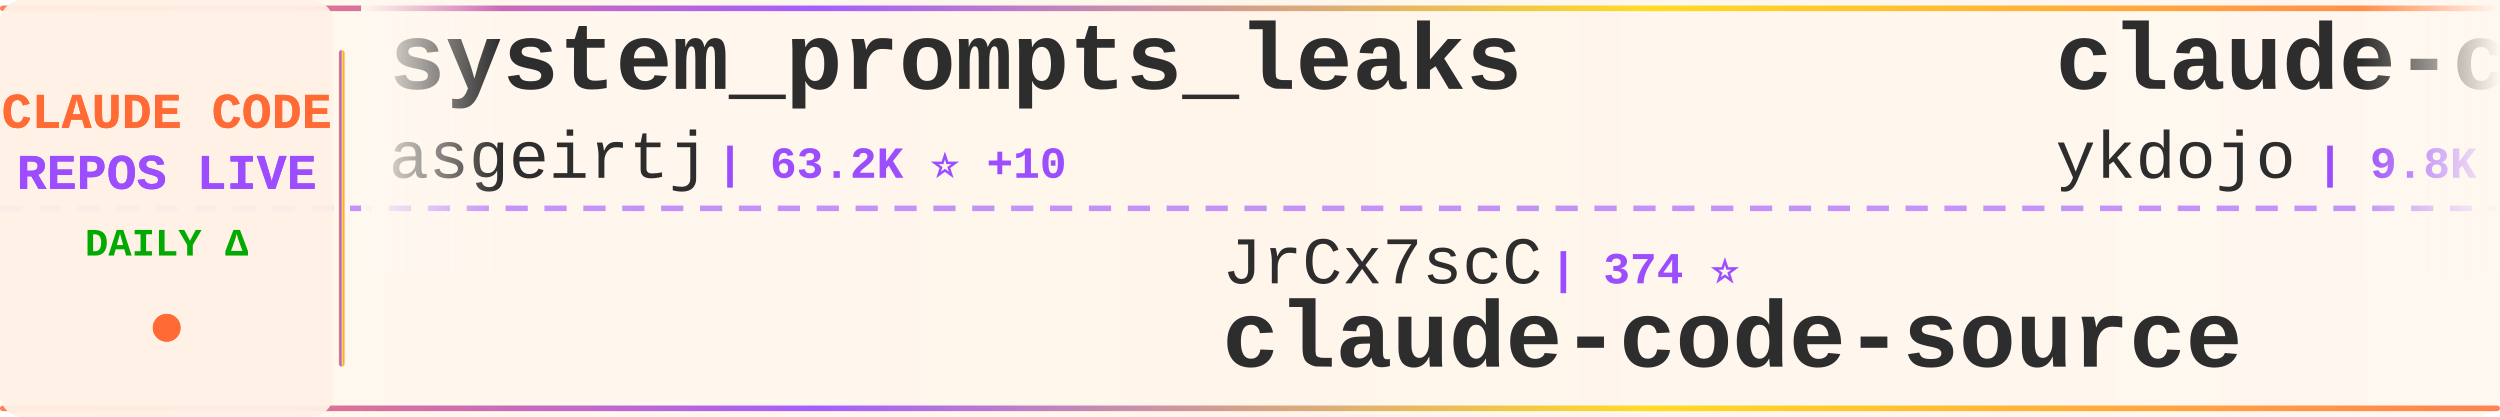
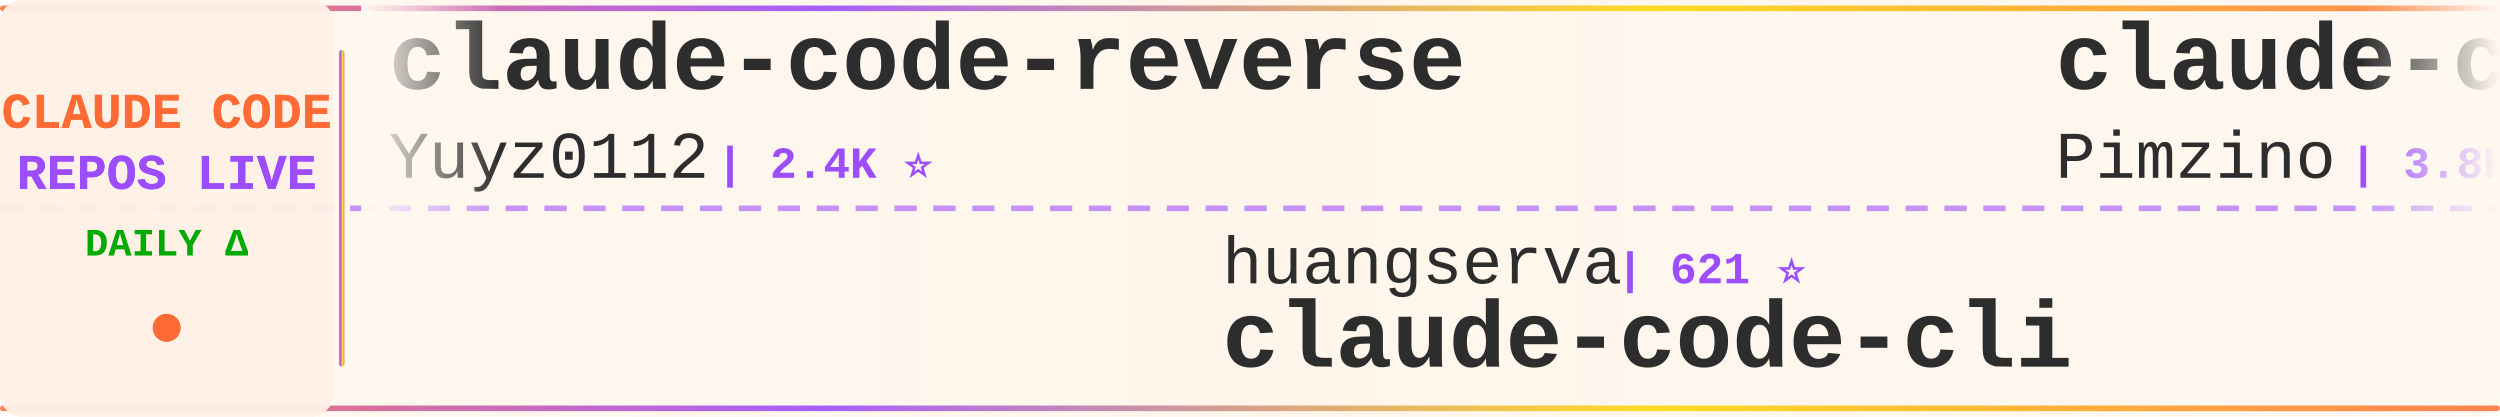
<svg xmlns="http://www.w3.org/2000/svg" width="900" height="150">
  <defs>
    <linearGradient id="tickerBg" x1="0%" y1="0%" x2="100%" y2="0%">
      <stop offset="0%" style="stop-color:#fff8f0;stop-opacity:0.98" />
      <stop offset="50%" style="stop-color:#fff5eb;stop-opacity:1" />
      <stop offset="100%" style="stop-color:#fff8f0;stop-opacity:0.98" />
    </linearGradient>
    <linearGradient id="borderGrad" x1="0%" y1="0%" x2="100%" y2="0%">
      <stop offset="0%" style="stop-color:#FF6B35;stop-opacity:0.85">
        <animate attributeName="stop-opacity" values="0.85;1;0.85" dur="2s" repeatCount="indefinite" />
      </stop>
      <stop offset="33%" style="stop-color:#9C4EFF;stop-opacity:0.9">
        <animate attributeName="stop-opacity" values="0.9;1;0.9" dur="2.2s" repeatCount="indefinite" />
      </stop>
      <stop offset="66%" style="stop-color:#FFD700;stop-opacity:0.85">
        <animate attributeName="stop-opacity" values="0.85;1;0.85" dur="1.8s" repeatCount="indefinite" />
      </stop>
      <stop offset="100%" style="stop-color:#FF6B35;stop-opacity:0.85">
        <animate attributeName="stop-opacity" values="0.85;1;0.85" dur="2s" repeatCount="indefinite" />
      </stop>
    </linearGradient>
    <filter id="textGlow">
      <feGaussianBlur stdDeviation="0.15" result="coloredBlur" />
      <feMerge>
        <feMergeNode in="coloredBlur" />
        <feMergeNode in="SourceGraphic" />
      </feMerge>
    </filter>
    <filter id="metricGlow">
      <feGaussianBlur stdDeviation="0.2" result="coloredBlur" />
      <feMerge>
        <feMergeNode in="coloredBlur" />
        <feMergeNode in="SourceGraphic" />
      </feMerge>
    </filter>
    <linearGradient id="leftFade" x1="0%" y1="0%" x2="100%" y2="0%">
      <stop offset="0%" style="stop-color:#fff8f0;stop-opacity:1" />
      <stop offset="100%" style="stop-color:#fff8f0;stop-opacity:0" />
    </linearGradient>
    <linearGradient id="rightFade" x1="0%" y1="0%" x2="100%" y2="0%">
      <stop offset="0%" style="stop-color:#fff8f0;stop-opacity:0" />
      <stop offset="100%" style="stop-color:#fff8f0;stop-opacity:1" />
    </linearGradient>
  </defs>
  <rect width="900" height="150" fill="url(#tickerBg)" rx="8" />
  <rect x="0" y="2" width="900" height="2" fill="url(#borderGrad)" rx="1" />
  <rect x="0" y="146" width="900" height="2" fill="url(#borderGrad)" rx="1" />
  <line x1="0" y1="75" x2="900" y2="75" stroke="#9C4EFF" stroke-width="2" stroke-dasharray="8 6" opacity="0.6" />
  <rect x="0" y="0" width="120" height="150" fill="#fff0e6" opacity="0.95" rx="8" />
  <text x="60" y="46" font-family="'Courier New', monospace" font-size="18" font-weight="bold" fill="#FF6B35" text-anchor="middle" filter="url(#textGlow)">
    CLAUDE CODE
  </text>
  <text x="60" y="68" font-family="'Courier New', monospace" font-size="18" font-weight="bold" fill="#9C4EFF" text-anchor="middle" filter="url(#textGlow)">
    REPOS LIVE
  </text>
  <text x="60" y="92" font-family="'Courier New', monospace" font-size="14" font-weight="bold" fill="#00aa00" text-anchor="middle">
    DAILY Δ
  </text>
  <circle cx="60" cy="118" r="5" fill="#FF6B35" filter="url(#metricGlow)">
    <animate attributeName="r" values="4;6;4" dur="1.5s" repeatCount="indefinite" />
    <animate attributeName="opacity" values="0.6;1;0.6" dur="1.5s" repeatCount="indefinite" />
  </circle>
  <rect x="122" y="18" width="2" height="114" fill="url(#borderGrad)" rx="1" />
  <clipPath id="tickerClip">
    <rect x="130" y="0" width="770" height="150" />
  </clipPath>
  <g clip-path="url(#tickerClip)">
    <g id="tickerItems">
      <animateTransform attributeName="transform" attributeType="XML" type="translate" from="0 0" to="-3000 0" dur="54s" repeatCount="indefinite" />
      <g transform="translate(0, 0)">
-         <text x="140" y="32" font-family="'Courier New', monospace" font-size="34" font-weight="bold" fill="#2d2d2d">system_prompts_leaks</text>
-         <text x="140" y="64" font-family="'Courier New', monospace" font-size="24" font-weight="normal" fill="#2d2d2d" opacity="1.0">asgeirtj</text>
-         <text x="258" y="64" font-family="'Courier New', monospace" font-size="16" font-weight="bold" fill="#9C4EFF"> | 63.2K ⭐ +10</text>
+         <text x="140" y="32" font-family="'Courier New', monospace" font-size="34" font-weight="bold" fill="#2d2d2d">claude-code-reverse</text>
+         <text x="140" y="64" font-family="'Courier New', monospace" font-size="24" font-weight="normal" fill="#2d2d2d" opacity="1.0">Yuyz0112</text>
+         <text x="258" y="64" font-family="'Courier New', monospace" font-size="16" font-weight="bold" fill="#9C4EFF"> | 2.4K ⭐</text>
      </g>
      <g transform="translate(300, 0)">
-         <text x="140" y="102" font-family="'Courier New', monospace" font-size="24" font-weight="normal" fill="#2d2d2d" opacity="1.0">JrCx7scC</text>
-         <text x="258" y="102" font-family="'Courier New', monospace" font-size="16" font-weight="bold" fill="#9C4EFF"> | 374 ⭐</text>
-         <text x="140" y="132" font-family="'Courier New', monospace" font-size="34" font-weight="bold" fill="#2d2d2d">claude-code-source</text>
+         <text x="140" y="102" font-family="'Courier New', monospace" font-size="24" font-weight="normal" fill="#2d2d2d" opacity="1.0">huangserva</text>
+         <text x="282" y="102" font-family="'Courier New', monospace" font-size="16" font-weight="bold" fill="#9C4EFF"> | 621 ⭐</text>
+         <text x="140" y="132" font-family="'Courier New', monospace" font-size="34" font-weight="bold" fill="#2d2d2d">claude-code-cli</text>
      </g>
      <g transform="translate(600, 0)">
-         <text x="140" y="32" font-family="'Courier New', monospace" font-size="34" font-weight="bold" fill="#2d2d2d">claude-code-tips</text>
-         <text x="140" y="64" font-family="'Courier New', monospace" font-size="24" font-weight="normal" fill="#2d2d2d" opacity="1.0">ykdojo</text>
-         <text x="234" y="64" font-family="'Courier New', monospace" font-size="16" font-weight="bold" fill="#9C4EFF"> | 9.8K ⭐ +1</text>
+         <text x="140" y="32" font-family="'Courier New', monospace" font-size="34" font-weight="bold" fill="#2d2d2d">claude-code-spec-workflo...</text>
+         <text x="140" y="64" font-family="'Courier New', monospace" font-size="24" font-weight="normal" fill="#2d2d2d" opacity="1.0">Pimzino</text>
+         <text x="246" y="64" font-family="'Courier New', monospace" font-size="16" font-weight="bold" fill="#9C4EFF"> | 3.8K ⭐</text>
      </g>
      <g transform="translate(900, 0)">
-         <text x="140" y="102" font-family="'Courier New', monospace" font-size="24" font-weight="normal" fill="#2d2d2d" opacity="1.0">1rgs</text>
-         <text x="210" y="102" font-family="'Courier New', monospace" font-size="16" font-weight="bold" fill="#9C4EFF"> | 3.7K ⭐ +1</text>
-         <text x="140" y="132" font-family="'Courier New', monospace" font-size="34" font-weight="bold" fill="#2d2d2d">claude-code-proxy</text>
+         <text x="140" y="102" font-family="'Courier New', monospace" font-size="24" font-weight="normal" fill="#2d2d2d" opacity="1.0">RichardAtCT</text>
+         <text x="294" y="102" font-family="'Courier New', monospace" font-size="16" font-weight="bold" fill="#9C4EFF"> | 2.8K ⭐ +1</text>
+         <text x="140" y="132" font-family="'Courier New', monospace" font-size="34" font-weight="bold" fill="#2d2d2d">claude-code-telegram</text>
      </g>
      <g transform="translate(1200, 0)">
-         <text x="140" y="32" font-family="'Courier New', monospace" font-size="34" font-weight="bold" fill="#2d2d2d">awesome-claude-code-suba...</text>
-         <text x="140" y="64" font-family="'Courier New', monospace" font-size="24" font-weight="normal" fill="#2d2d2d" opacity="1.0">VoltAgent</text>
-         <text x="270" y="64" font-family="'Courier New', monospace" font-size="16" font-weight="bold" fill="#9C4EFF"> | 24.5K ⭐ +4</text>
+         <text x="140" y="32" font-family="'Courier New', monospace" font-size="34" font-weight="bold" fill="#2d2d2d">pi-vs-claude-code</text>
+         <text x="140" y="64" font-family="'Courier New', monospace" font-size="24" font-weight="normal" fill="#2d2d2d" opacity="1.0">disler</text>
+         <text x="234" y="64" font-family="'Courier New', monospace" font-size="16" font-weight="bold" fill="#9C4EFF"> | 1.6K ⭐</text>
      </g>
      <g transform="translate(1500, 0)">
-         <text x="140" y="102" font-family="'Courier New', monospace" font-size="24" font-weight="normal" fill="#2d2d2d" opacity="1.0">Maciek-roboblog</text>
-         <text x="342" y="102" font-family="'Courier New', monospace" font-size="16" font-weight="bold" fill="#9C4EFF"> | 8.6K ⭐</text>
-         <text x="140" y="132" font-family="'Courier New', monospace" font-size="34" font-weight="bold" fill="#2d2d2d">Claude-Code-Usage-Monito...</text>
+         <text x="140" y="102" font-family="'Courier New', monospace" font-size="24" font-weight="normal" fill="#2d2d2d" opacity="1.0">anthropics</text>
+         <text x="282" y="102" font-family="'Courier New', monospace" font-size="16" font-weight="bold" fill="#9C4EFF"> | 170.4K ⭐ +27</text>
+         <text x="140" y="132" font-family="'Courier New', monospace" font-size="34" font-weight="bold" fill="#2d2d2d">skills</text>
      </g>
      <g transform="translate(1800, 0)">
-         <text x="140" y="32" font-family="'Courier New', monospace" font-size="34" font-weight="bold" fill="#2d2d2d">Claude-Code-Source-Study</text>
-         <text x="140" y="64" font-family="'Courier New', monospace" font-size="24" font-weight="normal" fill="#2d2d2d" opacity="1.0">luyao618</text>
-         <text x="258" y="64" font-family="'Courier New', monospace" font-size="16" font-weight="bold" fill="#9C4EFF"> | 1.7K ⭐ +1</text>
+         <text x="140" y="32" font-family="'Courier New', monospace" font-size="34" font-weight="bold" fill="#2d2d2d">Claude-code</text>
+         <text x="140" y="64" font-family="'Courier New', monospace" font-size="24" font-weight="normal" fill="#2d2d2d" opacity="1.0">zstmfhy</text>
+         <text x="246" y="64" font-family="'Courier New', monospace" font-size="16" font-weight="bold" fill="#9C4EFF"> | 190 ⭐</text>
      </g>
      <g transform="translate(2100, 0)">
-         <text x="140" y="102" font-family="'Courier New', monospace" font-size="24" font-weight="normal" fill="#2d2d2d" opacity="1.0">pengchengneo</text>
-         <text x="306" y="102" font-family="'Courier New', monospace" font-size="16" font-weight="bold" fill="#9C4EFF"> | 1.8K ⭐ +1</text>
-         <text x="140" y="132" font-family="'Courier New', monospace" font-size="34" font-weight="bold" fill="#2d2d2d">Claude-Code</text>
+         <text x="140" y="102" font-family="'Courier New', monospace" font-size="24" font-weight="normal" fill="#2d2d2d" opacity="1.0">rohitg00</text>
+         <text x="258" y="102" font-family="'Courier New', monospace" font-size="16" font-weight="bold" fill="#9C4EFF"> | 2.5K ⭐</text>
+         <text x="140" y="132" font-family="'Courier New', monospace" font-size="34" font-weight="bold" fill="#2d2d2d">awesome-claude-code-tool...</text>
      </g>
      <g transform="translate(2400, 0)">
-         <text x="140" y="32" font-family="'Courier New', monospace" font-size="34" font-weight="bold" fill="#2d2d2d">claude-code-webui</text>
-         <text x="140" y="64" font-family="'Courier New', monospace" font-size="24" font-weight="normal" fill="#2d2d2d" opacity="1.0">sugyan</text>
-         <text x="234" y="64" font-family="'Courier New', monospace" font-size="16" font-weight="bold" fill="#9C4EFF"> | 1.1K ⭐</text>
+         <text x="140" y="32" font-family="'Courier New', monospace" font-size="34" font-weight="bold" fill="#2d2d2d">arcads-claude-code</text>
+         <text x="140" y="64" font-family="'Courier New', monospace" font-size="24" font-weight="normal" fill="#2d2d2d" opacity="1.0">krusemediallc</text>
+         <text x="318" y="64" font-family="'Courier New', monospace" font-size="16" font-weight="bold" fill="#9C4EFF"> | 1.3K ⭐ +11</text>
      </g>
      <g transform="translate(2700, 0)">
-         <text x="140" y="102" font-family="'Courier New', monospace" font-size="24" font-weight="normal" fill="#2d2d2d" opacity="1.0">ponponon</text>
-         <text x="258" y="102" font-family="'Courier New', monospace" font-size="16" font-weight="bold" fill="#9C4EFF"> | 2.3K ⭐</text>
-         <text x="140" y="132" font-family="'Courier New', monospace" font-size="34" font-weight="bold" fill="#2d2d2d">claude_code_src</text>
+         <text x="140" y="102" font-family="'Courier New', monospace" font-size="24" font-weight="normal" fill="#2d2d2d" opacity="1.0">OneRedOak</text>
+         <text x="270" y="102" font-family="'Courier New', monospace" font-size="16" font-weight="bold" fill="#9C4EFF"> | 3.9K ⭐</text>
+         <text x="140" y="132" font-family="'Courier New', monospace" font-size="34" font-weight="bold" fill="#2d2d2d">claude-code-workflows</text>
      </g>
      <g transform="translate(3000, 0)">
-         <text x="140" y="32" font-family="'Courier New', monospace" font-size="34" font-weight="bold" fill="#2d2d2d">system_prompts_leaks</text>
-         <text x="140" y="64" font-family="'Courier New', monospace" font-size="24" font-weight="normal" fill="#2d2d2d" opacity="1.0">asgeirtj</text>
-         <text x="258" y="64" font-family="'Courier New', monospace" font-size="16" font-weight="bold" fill="#9C4EFF"> | 63.2K ⭐ +10</text>
+         <text x="140" y="32" font-family="'Courier New', monospace" font-size="34" font-weight="bold" fill="#2d2d2d">claude-code-reverse</text>
+         <text x="140" y="64" font-family="'Courier New', monospace" font-size="24" font-weight="normal" fill="#2d2d2d" opacity="1.0">Yuyz0112</text>
+         <text x="258" y="64" font-family="'Courier New', monospace" font-size="16" font-weight="bold" fill="#9C4EFF"> | 2.4K ⭐</text>
      </g>
      <g transform="translate(3300, 0)">
-         <text x="140" y="102" font-family="'Courier New', monospace" font-size="24" font-weight="normal" fill="#2d2d2d" opacity="1.0">JrCx7scC</text>
-         <text x="258" y="102" font-family="'Courier New', monospace" font-size="16" font-weight="bold" fill="#9C4EFF"> | 374 ⭐</text>
-         <text x="140" y="132" font-family="'Courier New', monospace" font-size="34" font-weight="bold" fill="#2d2d2d">claude-code-source</text>
+         <text x="140" y="102" font-family="'Courier New', monospace" font-size="24" font-weight="normal" fill="#2d2d2d" opacity="1.0">huangserva</text>
+         <text x="282" y="102" font-family="'Courier New', monospace" font-size="16" font-weight="bold" fill="#9C4EFF"> | 621 ⭐</text>
+         <text x="140" y="132" font-family="'Courier New', monospace" font-size="34" font-weight="bold" fill="#2d2d2d">claude-code-cli</text>
      </g>
      <g transform="translate(3600, 0)">
-         <text x="140" y="32" font-family="'Courier New', monospace" font-size="34" font-weight="bold" fill="#2d2d2d">claude-code-tips</text>
-         <text x="140" y="64" font-family="'Courier New', monospace" font-size="24" font-weight="normal" fill="#2d2d2d" opacity="1.0">ykdojo</text>
-         <text x="234" y="64" font-family="'Courier New', monospace" font-size="16" font-weight="bold" fill="#9C4EFF"> | 9.8K ⭐ +1</text>
+         <text x="140" y="32" font-family="'Courier New', monospace" font-size="34" font-weight="bold" fill="#2d2d2d">claude-code-spec-workflo...</text>
+         <text x="140" y="64" font-family="'Courier New', monospace" font-size="24" font-weight="normal" fill="#2d2d2d" opacity="1.0">Pimzino</text>
+         <text x="246" y="64" font-family="'Courier New', monospace" font-size="16" font-weight="bold" fill="#9C4EFF"> | 3.8K ⭐</text>
      </g>
      <g transform="translate(3900, 0)">
-         <text x="140" y="102" font-family="'Courier New', monospace" font-size="24" font-weight="normal" fill="#2d2d2d" opacity="1.0">1rgs</text>
-         <text x="210" y="102" font-family="'Courier New', monospace" font-size="16" font-weight="bold" fill="#9C4EFF"> | 3.7K ⭐ +1</text>
-         <text x="140" y="132" font-family="'Courier New', monospace" font-size="34" font-weight="bold" fill="#2d2d2d">claude-code-proxy</text>
+         <text x="140" y="102" font-family="'Courier New', monospace" font-size="24" font-weight="normal" fill="#2d2d2d" opacity="1.0">RichardAtCT</text>
+         <text x="294" y="102" font-family="'Courier New', monospace" font-size="16" font-weight="bold" fill="#9C4EFF"> | 2.8K ⭐ +1</text>
+         <text x="140" y="132" font-family="'Courier New', monospace" font-size="34" font-weight="bold" fill="#2d2d2d">claude-code-telegram</text>
      </g>
    </g>
  </g>
  <rect x="130" y="0" width="50" height="100" fill="url(#leftFade)" />
  <rect x="850" y="0" width="50" height="100" fill="url(#rightFade)" />
</svg>
